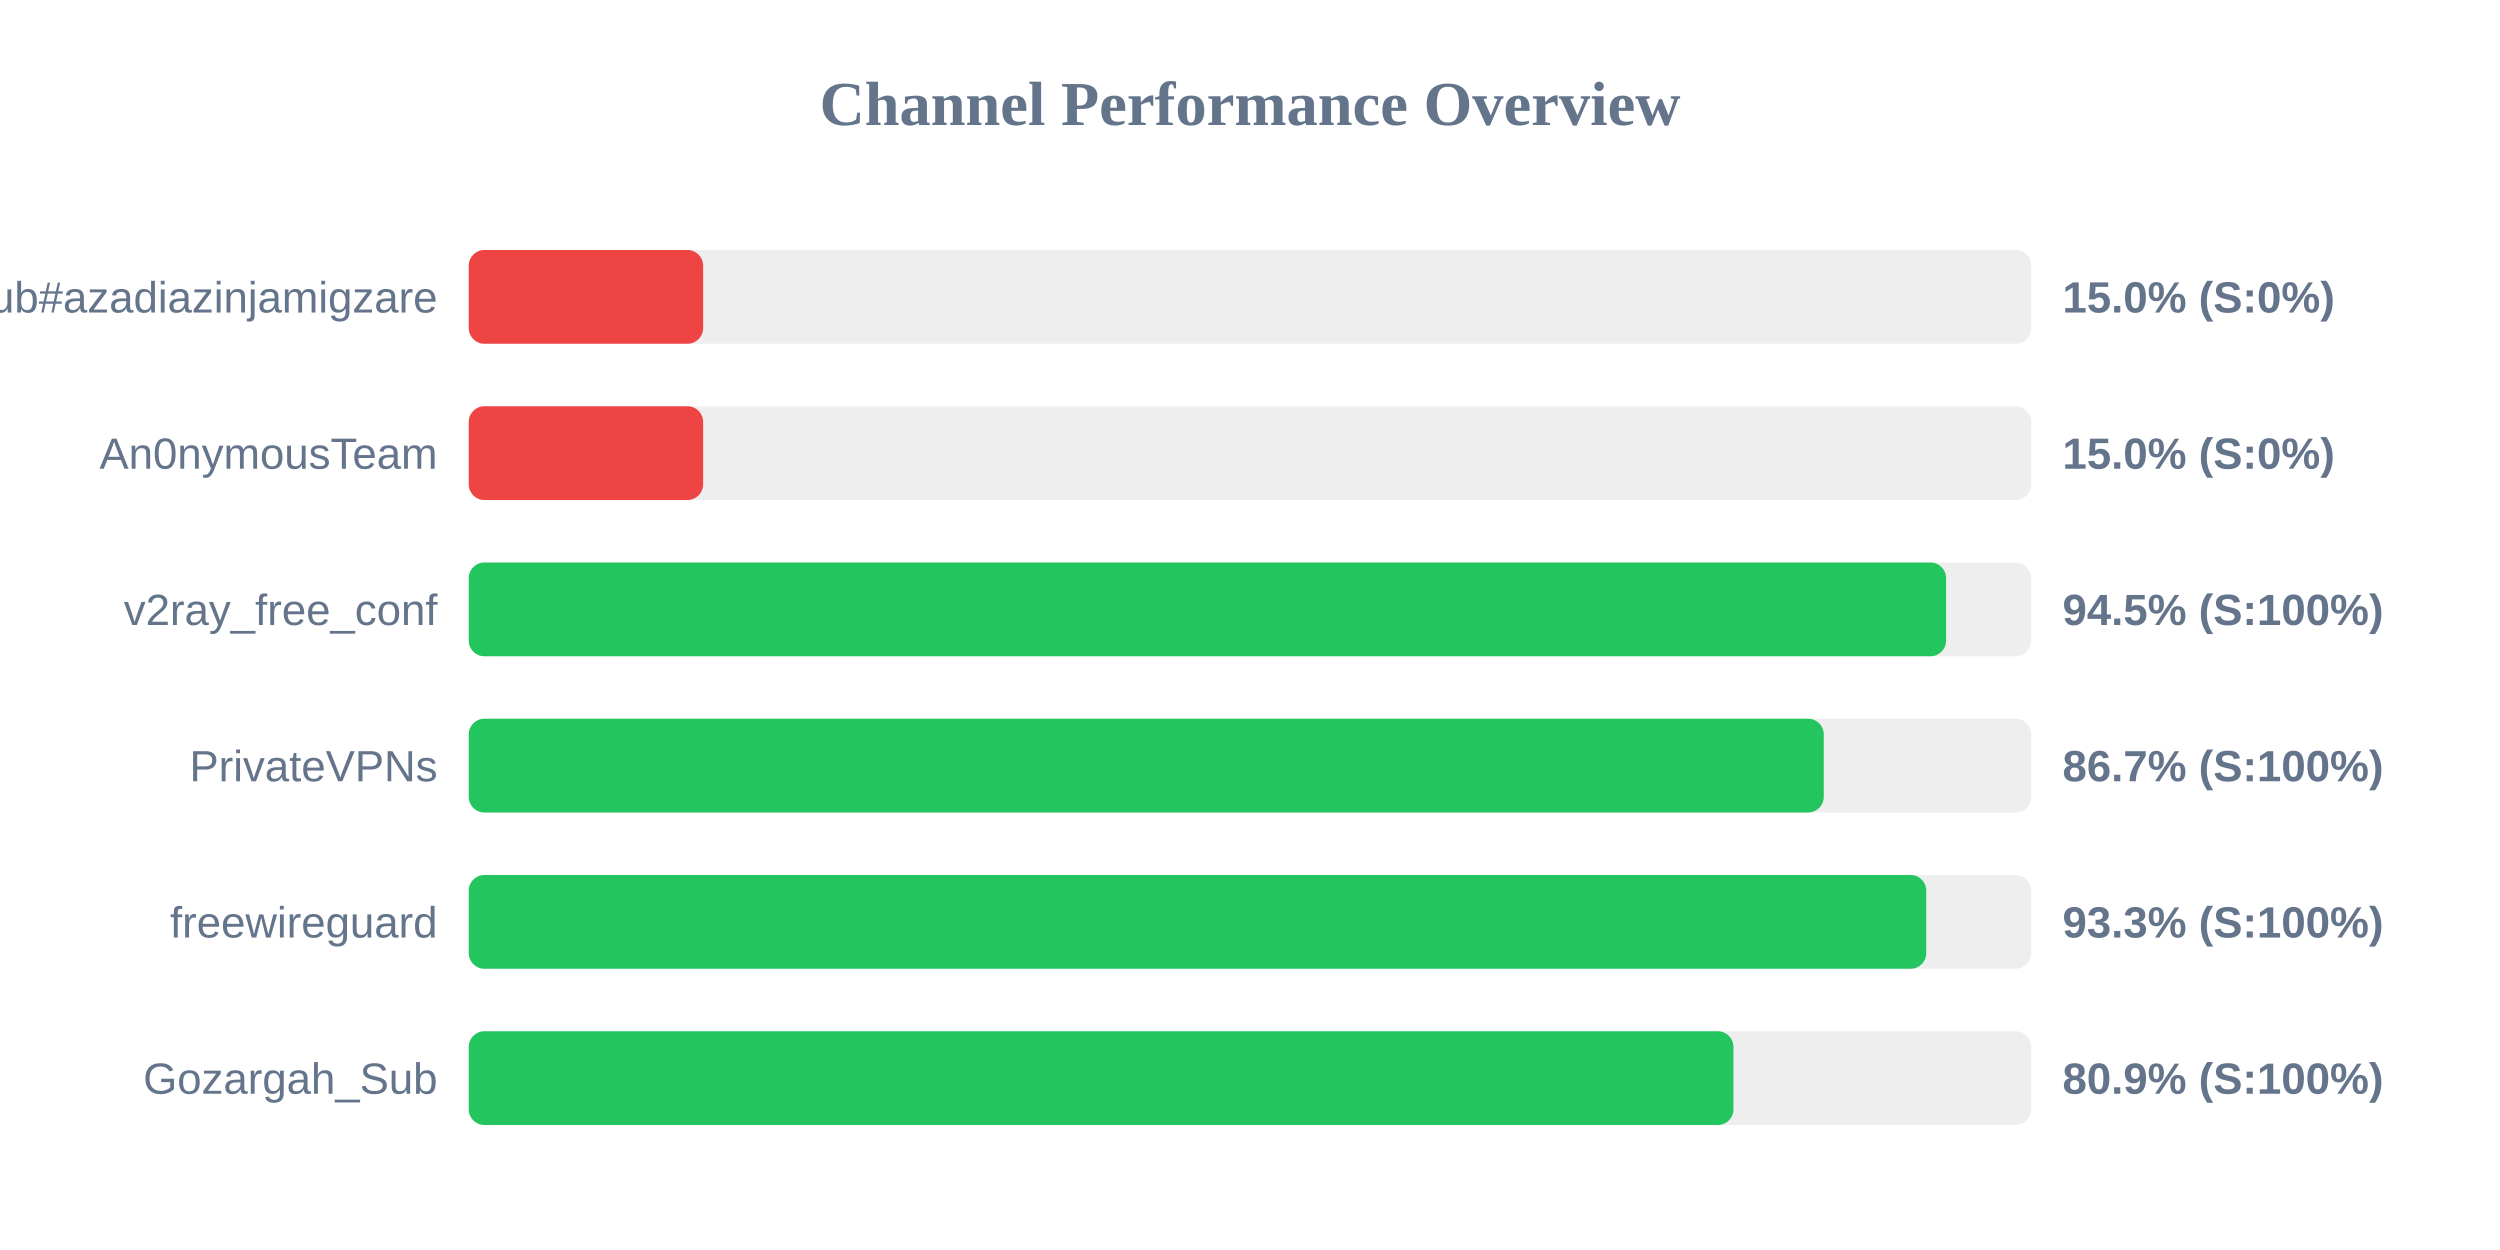
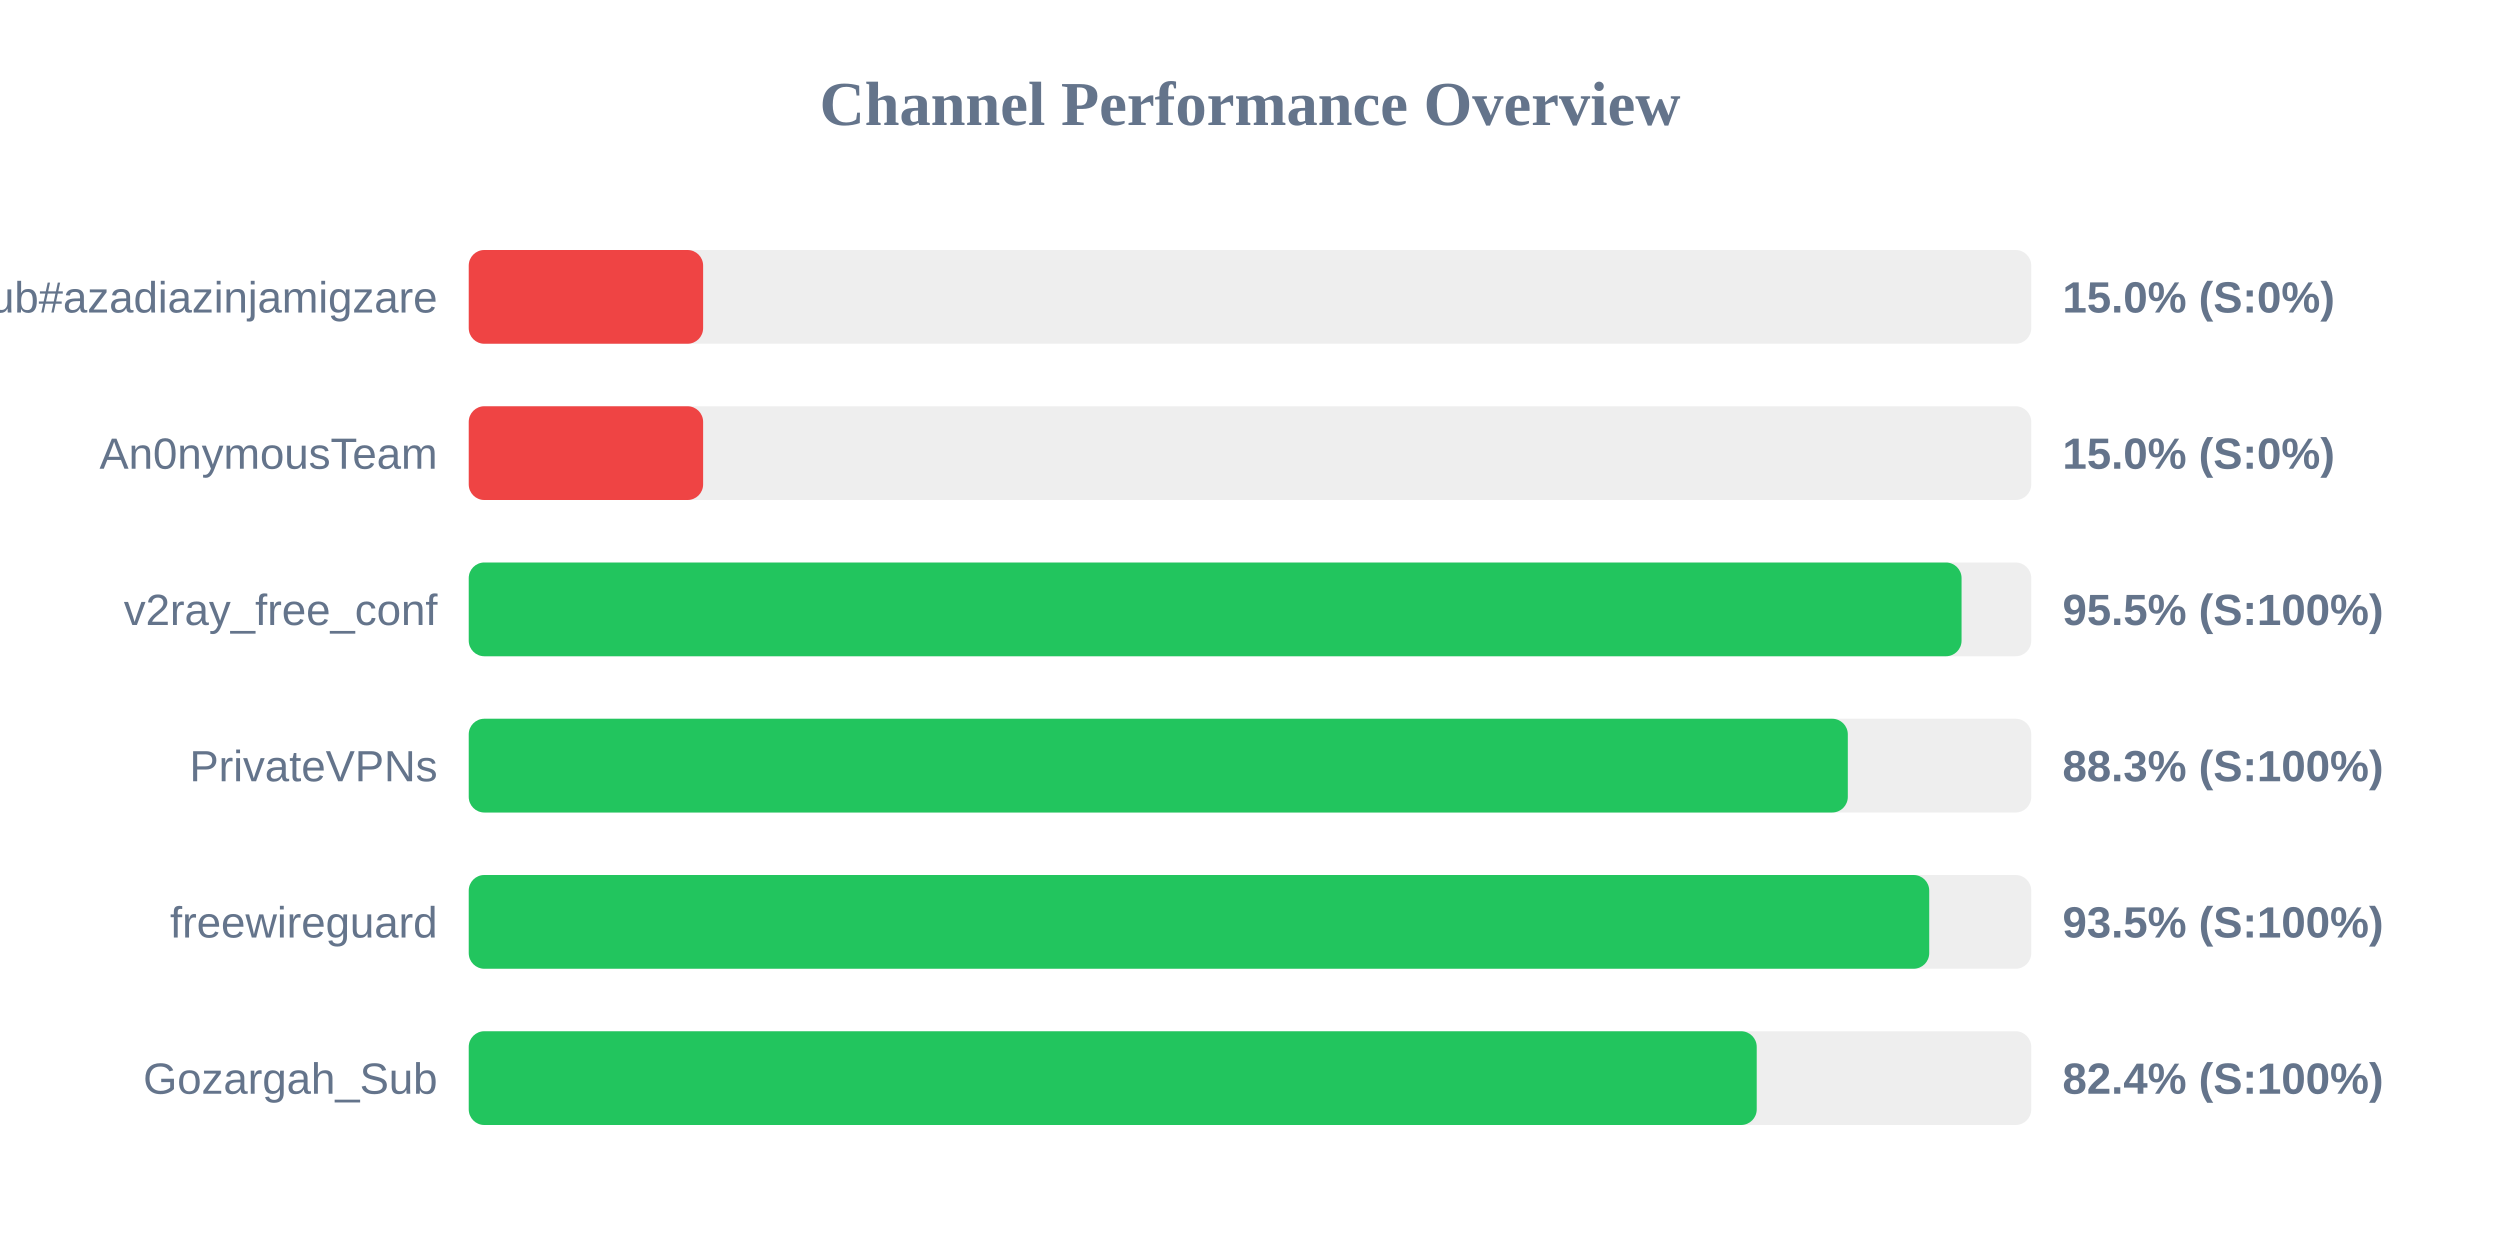
<svg xmlns="http://www.w3.org/2000/svg" width="800" height="400" version="1.1">
  <style>
        .row { font: 14px Arial; fill: #64748b; }
        .score { font: bold 14px Arial; fill: #64748b; }
    </style>
  <text x="400" y="40" text-anchor="middle" font-size="20px" font-weight="bold" fill="#64748b">Channel Performance Overview</text>
  <rect x="150" y="80" width="500" height="30" fill="#eee" rx="5" />
  <rect x="150" y="80" width="75.0" height="30" fill="#ef4444" rx="5" />
  <text x="140" y="100" text-anchor="end" class="row">Sub#azadiazinjamigzare</text>
  <text x="660" y="100" text-anchor="start" class="score">15.0% (S:0%)</text>
  <rect x="150" y="130" width="500" height="30" fill="#eee" rx="5" />
  <rect x="150" y="130" width="75.0" height="30" fill="#ef4444" rx="5" />
  <text x="140" y="150" text-anchor="end" class="row">An0nymousTeam</text>
  <text x="660" y="150" text-anchor="start" class="score">15.0% (S:0%)</text>
  <rect x="150" y="180" width="500" height="30" fill="#eee" rx="5" />
-   <rect x="150" y="180" width="472.75" height="30" fill="#22c55e" rx="5" />
+   <rect x="150" y="180" width="477.7" height="30" fill="#22c55e" rx="5" />
  <text x="140" y="200" text-anchor="end" class="row">v2ray_free_conf</text>
-   <text x="660" y="200" text-anchor="start" class="score">94.5% (S:100%)</text>
+   <text x="660" y="200" text-anchor="start" class="score">95.5% (S:100%)</text>
  <rect x="150" y="230" width="500" height="30" fill="#eee" rx="5" />
-   <rect x="150" y="230" width="433.6" height="30" fill="#22c55e" rx="5" />
+   <rect x="150" y="230" width="441.3" height="30" fill="#22c55e" rx="5" />
  <text x="140" y="250" text-anchor="end" class="row">PrivateVPNs</text>
-   <text x="660" y="250" text-anchor="start" class="score">86.7% (S:100%)</text>
+   <text x="660" y="250" text-anchor="start" class="score">88.3% (S:100%)</text>
  <rect x="150" y="280" width="500" height="30" fill="#eee" rx="5" />
-   <rect x="150" y="280" width="466.4" height="30" fill="#22c55e" rx="5" />
+   <rect x="150" y="280" width="467.35" height="30" fill="#22c55e" rx="5" />
  <text x="140" y="300" text-anchor="end" class="row">freewireguard</text>
-   <text x="660" y="300" text-anchor="start" class="score">93.3% (S:100%)</text>
+   <text x="660" y="300" text-anchor="start" class="score">93.5% (S:100%)</text>
  <rect x="150" y="330" width="500" height="30" fill="#eee" rx="5" />
-   <rect x="150" y="330" width="404.7" height="30" fill="#22c55e" rx="5" />
+   <rect x="150" y="330" width="412.15" height="30" fill="#22c55e" rx="5" />
  <text x="140" y="350" text-anchor="end" class="row">Gozargah_Sub</text>
-   <text x="660" y="350" text-anchor="start" class="score">80.9% (S:100%)</text>
+   <text x="660" y="350" text-anchor="start" class="score">82.4% (S:100%)</text>
</svg>
